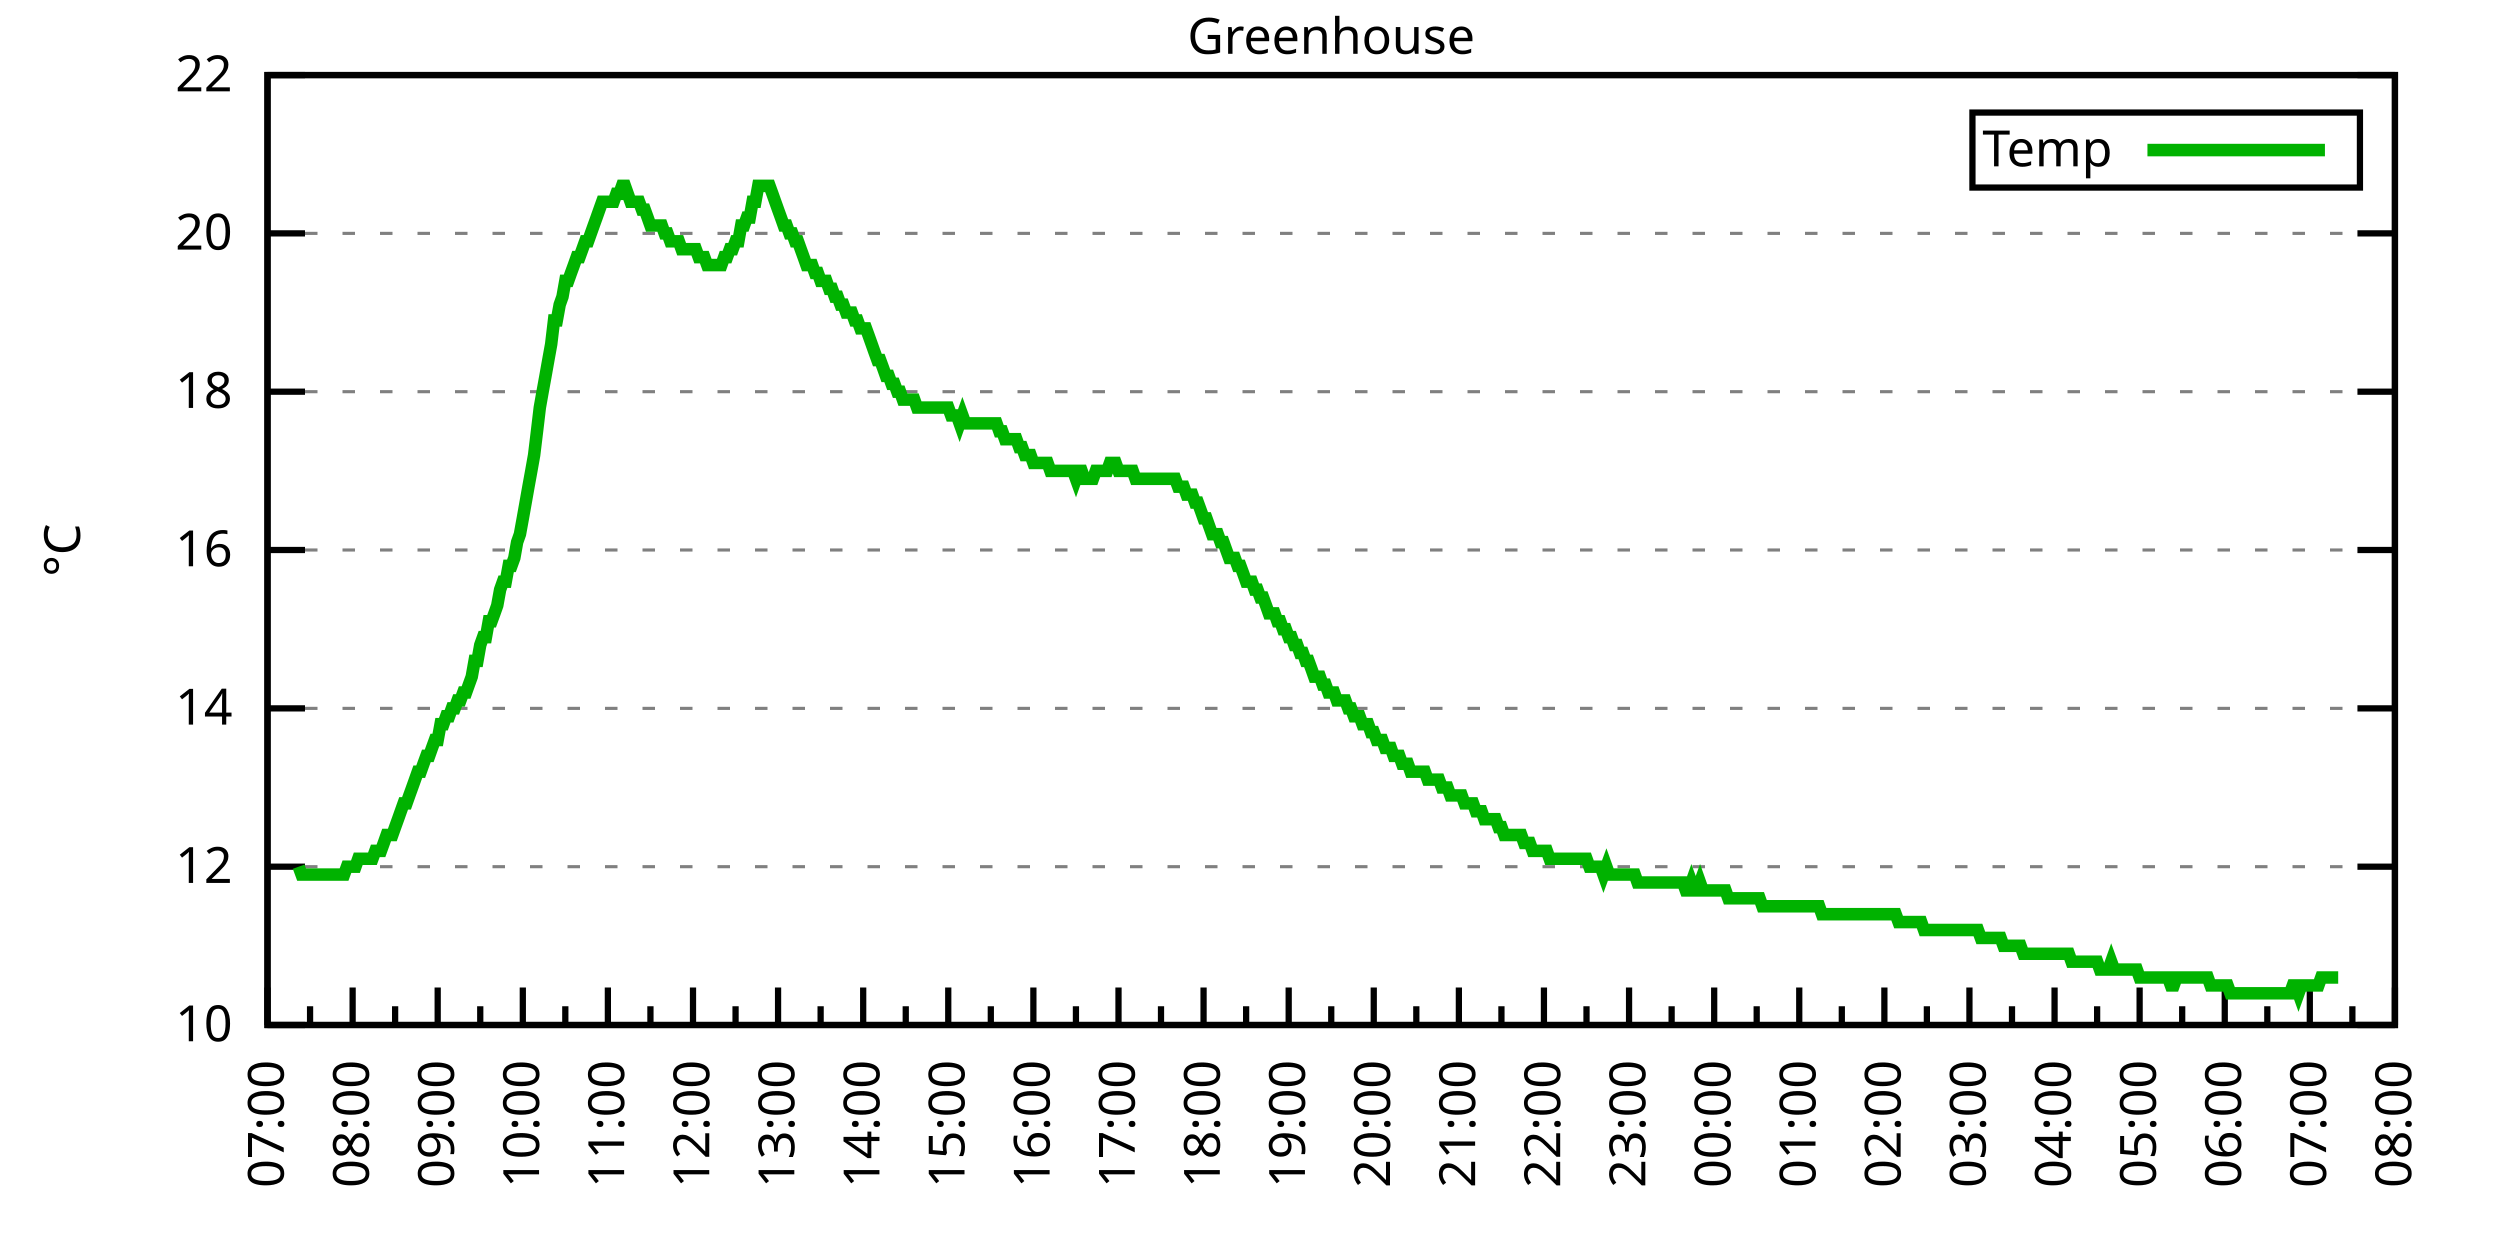
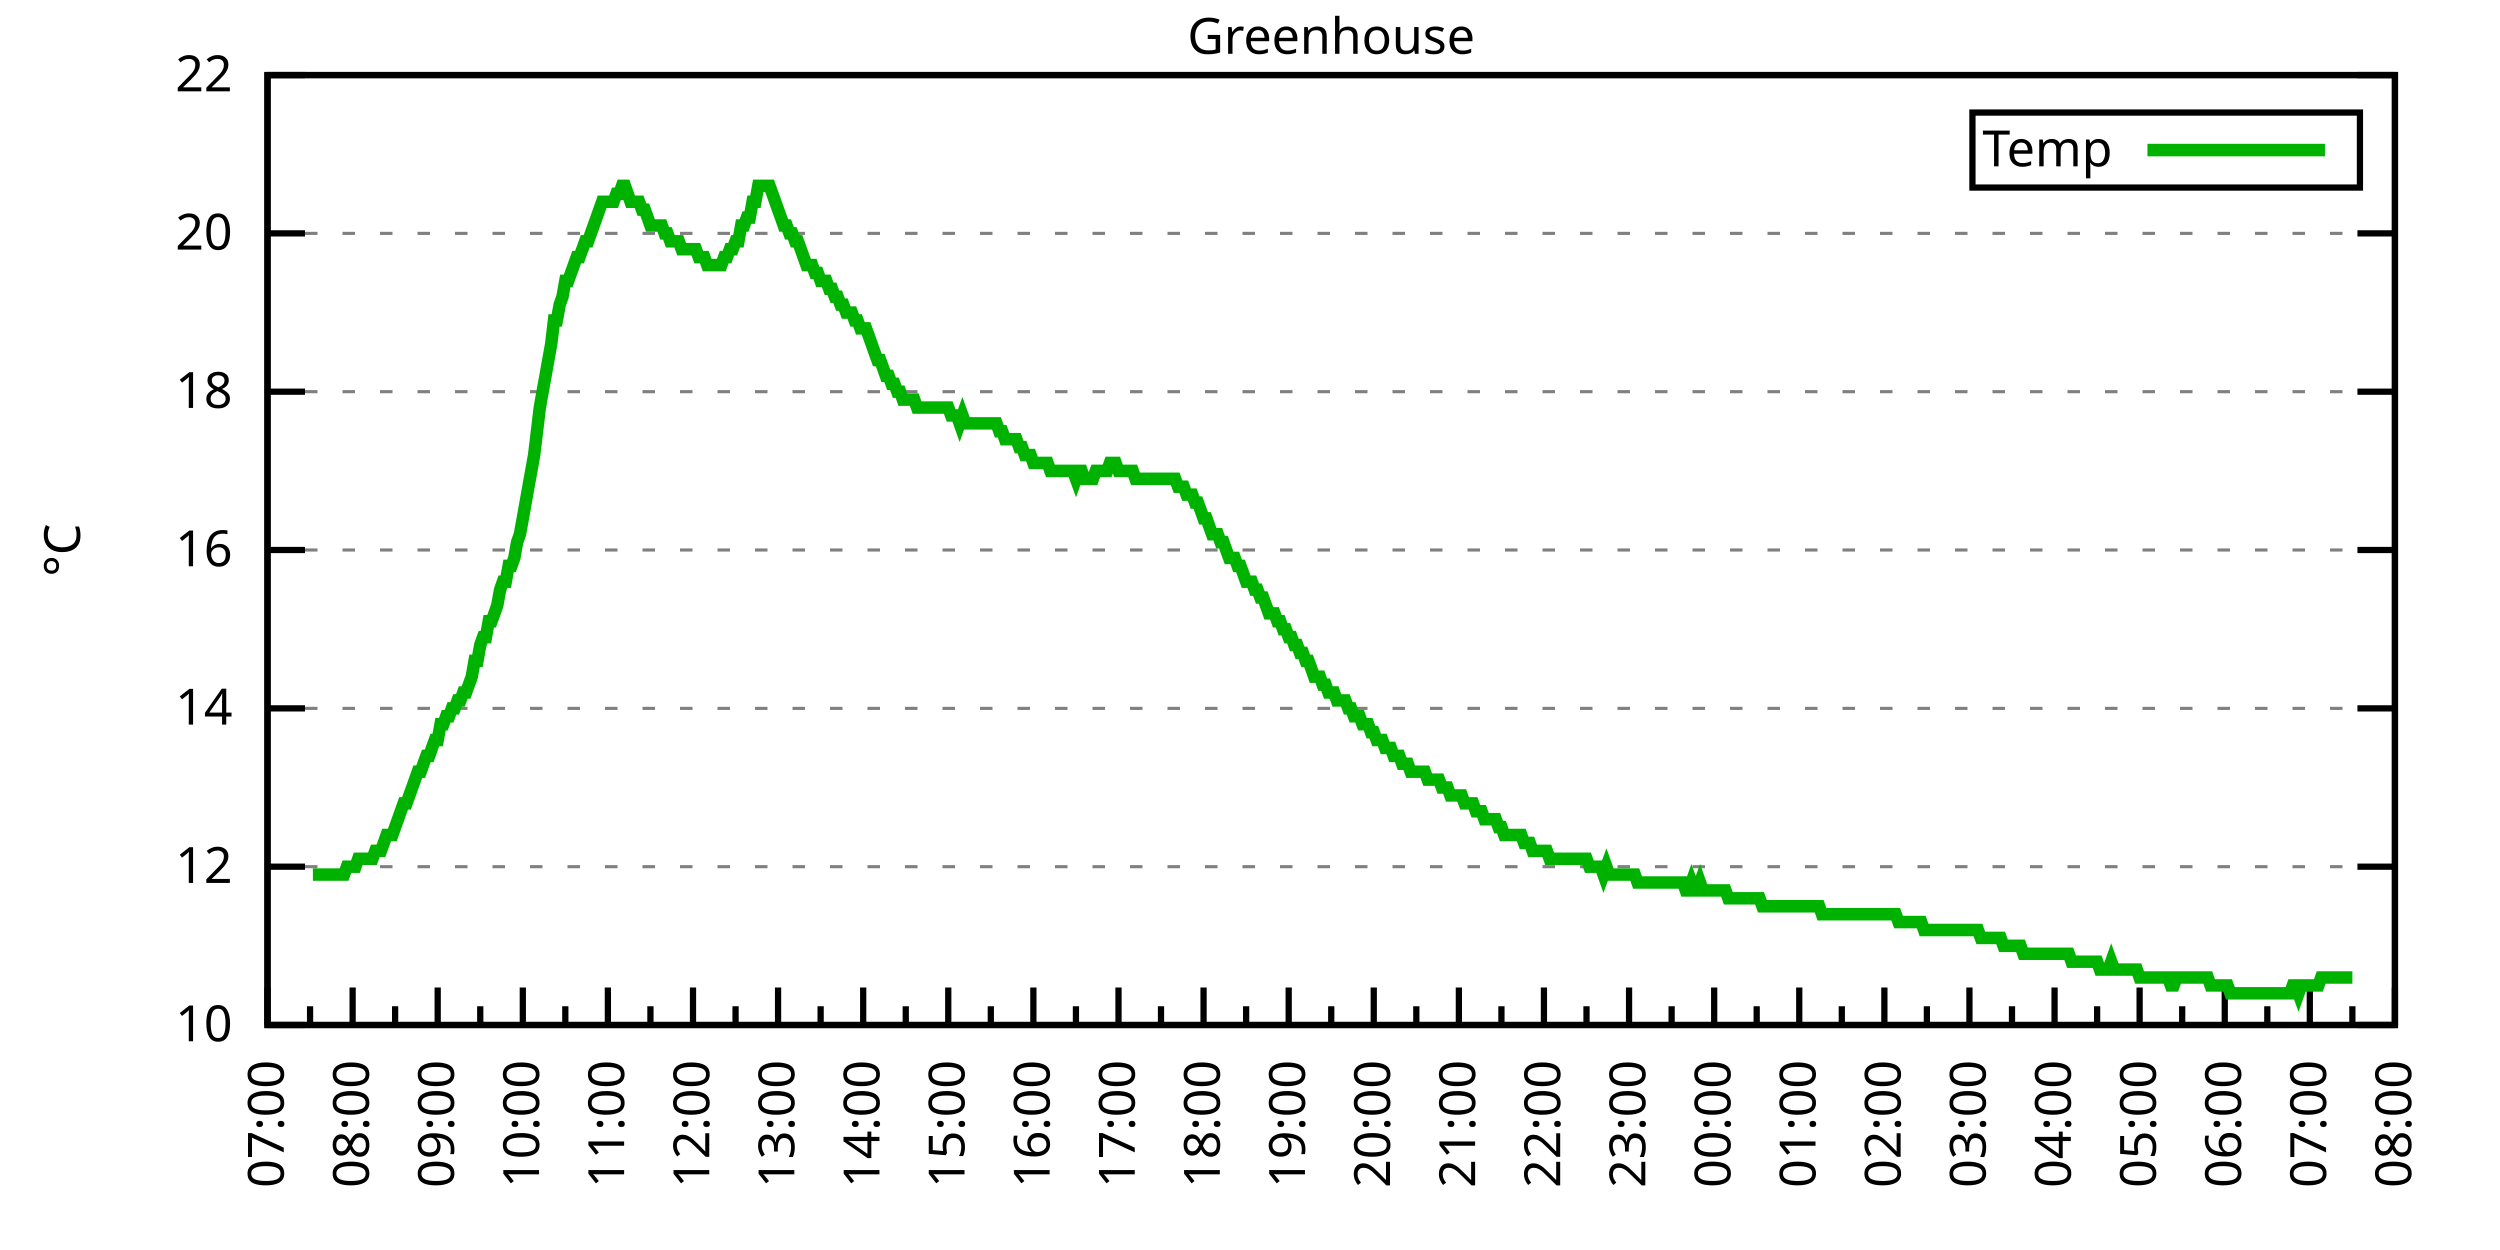
<svg xmlns="http://www.w3.org/2000/svg" xmlns:xlink="http://www.w3.org/1999/xlink" width="400" height="200" viewBox="0 0 400 200">
  <g id="gnuplot_canvas">
    <rect x="0" y="0" width="400" height="200" fill="none" />
    <defs>
      <circle id="gpDot" r="0.5" stroke-width="0.5" stroke="currentColor" />
      <path id="gpPt0" stroke-width="0.333" stroke="currentColor" d="M-1,0 h2 M0,-1 v2" />
      <path id="gpPt1" stroke-width="0.333" stroke="currentColor" d="M-1,-1 L1,1 M1,-1 L-1,1" />
      <path id="gpPt2" stroke-width="0.333" stroke="currentColor" d="M-1,0 L1,0 M0,-1 L0,1 M-1,-1 L1,1 M-1,1 L1,-1" />
      <rect id="gpPt3" stroke-width="0.333" stroke="currentColor" x="-1" y="-1" width="2" height="2" />
      <rect id="gpPt4" stroke-width="0.333" stroke="currentColor" fill="currentColor" x="-1" y="-1" width="2" height="2" />
      <circle id="gpPt5" stroke-width="0.333" stroke="currentColor" cx="0" cy="0" r="1" />
      <use xlink:href="#gpPt5" id="gpPt6" fill="currentColor" stroke="none" />
      <path id="gpPt7" stroke-width="0.333" stroke="currentColor" d="M0,-1.33 L-1.33,0.67 L1.33,0.67 z" />
      <use xlink:href="#gpPt7" id="gpPt8" fill="currentColor" stroke="none" />
      <use xlink:href="#gpPt7" id="gpPt9" stroke="currentColor" transform="rotate(180)" />
      <use xlink:href="#gpPt9" id="gpPt10" fill="currentColor" stroke="none" />
      <use xlink:href="#gpPt3" id="gpPt11" stroke="currentColor" transform="rotate(45)" />
      <use xlink:href="#gpPt11" id="gpPt12" fill="currentColor" stroke="none" />
      <path id="gpPt13" stroke-width="0.333" stroke="currentColor" d="M0,1.330 L1.265,0.411 L0.782,-1.067 L-0.782,-1.076 L-1.265,0.411 z" />
      <use xlink:href="#gpPt13" id="gpPt14" fill="currentColor" stroke="none" />
      <filter id="textbox" filterUnits="objectBoundingBox" x="0" y="0" height="1" width="1">
        <feFlood flood-color="white" flood-opacity="1" result="bgnd" />
        <feComposite in="SourceGraphic" in2="bgnd" operator="atop" />
      </filter>
      <filter id="greybox" filterUnits="objectBoundingBox" x="0" y="0" height="1" width="1">
        <feFlood flood-color="lightgrey" flood-opacity="1" result="grey" />
        <feComposite in="SourceGraphic" in2="grey" operator="atop" />
      </filter>
    </defs>
    <g fill="none" color="white" stroke="currentColor" stroke-width="1.00" stroke-linecap="butt" stroke-linejoin="miter">
</g>
    <g fill="none" color="black" stroke="currentColor" stroke-width="1.00" stroke-linecap="butt" stroke-linejoin="miter">
      <g stroke="none" shape-rendering="crispEdges">
        <polygon fill="rgb(255, 255, 255)" points="42.80,164.00 383.18,164.00 383.18,12.02 42.80,12.02 " />
      </g>
    </g>
    <g fill="none" color="black" stroke="currentColor" stroke-width="1.00" stroke-linecap="butt" stroke-linejoin="miter">
</g>
    <g fill="none" color="black" stroke="black" stroke-width="0.50" stroke-linecap="butt" stroke-linejoin="miter">
</g>
    <g fill="none" color="gray" stroke="currentColor" stroke-width="0.50" stroke-linecap="butt" stroke-linejoin="miter">
      <path stroke="gray" stroke-dasharray="2,4" class="gridline" d="M42.80,164.00 L383.19,164.00  " />
    </g>
    <g fill="none" color="gray" stroke="gray" stroke-width="1.00" stroke-linecap="butt" stroke-linejoin="miter">
</g>
    <g fill="none" color="black" stroke="currentColor" stroke-width="1.00" stroke-linecap="butt" stroke-linejoin="miter">
      <path stroke="black" d="M42.80,164.00 L48.80,164.00 M383.19,164.00 L377.19,164.00  " />
      <g transform="translate(37.20,166.60)" stroke="none" fill="black" font-family="Sans" font-size="8.00" text-anchor="end">
        <text>
          <tspan font-family="Sans"> 10</tspan>
        </text>
      </g>
    </g>
    <g fill="none" color="black" stroke="currentColor" stroke-width="1.00" stroke-linecap="butt" stroke-linejoin="miter">
</g>
    <g fill="none" color="black" stroke="black" stroke-width="0.50" stroke-linecap="butt" stroke-linejoin="miter">
</g>
    <g fill="none" color="gray" stroke="currentColor" stroke-width="0.50" stroke-linecap="butt" stroke-linejoin="miter">
      <path stroke="gray" stroke-dasharray="2,4" class="gridline" d="M42.80,138.67 L383.19,138.67  " />
    </g>
    <g fill="none" color="gray" stroke="gray" stroke-width="1.00" stroke-linecap="butt" stroke-linejoin="miter">
</g>
    <g fill="none" color="black" stroke="currentColor" stroke-width="1.00" stroke-linecap="butt" stroke-linejoin="miter">
      <path stroke="black" d="M42.80,138.67 L48.80,138.67 M383.19,138.67 L377.19,138.67  " />
      <g transform="translate(37.20,141.27)" stroke="none" fill="black" font-family="Sans" font-size="8.00" text-anchor="end">
        <text>
          <tspan font-family="Sans"> 12</tspan>
        </text>
      </g>
    </g>
    <g fill="none" color="black" stroke="currentColor" stroke-width="1.00" stroke-linecap="butt" stroke-linejoin="miter">
</g>
    <g fill="none" color="black" stroke="black" stroke-width="0.50" stroke-linecap="butt" stroke-linejoin="miter">
</g>
    <g fill="none" color="gray" stroke="currentColor" stroke-width="0.50" stroke-linecap="butt" stroke-linejoin="miter">
      <path stroke="gray" stroke-dasharray="2,4" class="gridline" d="M42.80,113.34 L383.19,113.34  " />
    </g>
    <g fill="none" color="gray" stroke="gray" stroke-width="1.00" stroke-linecap="butt" stroke-linejoin="miter">
</g>
    <g fill="none" color="black" stroke="currentColor" stroke-width="1.00" stroke-linecap="butt" stroke-linejoin="miter">
      <path stroke="black" d="M42.80,113.34 L48.80,113.34 M383.19,113.34 L377.19,113.34  " />
      <g transform="translate(37.20,115.94)" stroke="none" fill="black" font-family="Sans" font-size="8.00" text-anchor="end">
        <text>
          <tspan font-family="Sans"> 14</tspan>
        </text>
      </g>
    </g>
    <g fill="none" color="black" stroke="currentColor" stroke-width="1.00" stroke-linecap="butt" stroke-linejoin="miter">
</g>
    <g fill="none" color="black" stroke="black" stroke-width="0.50" stroke-linecap="butt" stroke-linejoin="miter">
</g>
    <g fill="none" color="gray" stroke="currentColor" stroke-width="0.50" stroke-linecap="butt" stroke-linejoin="miter">
      <path stroke="gray" stroke-dasharray="2,4" class="gridline" d="M42.80,88.00 L383.19,88.00  " />
    </g>
    <g fill="none" color="gray" stroke="gray" stroke-width="1.00" stroke-linecap="butt" stroke-linejoin="miter">
</g>
    <g fill="none" color="black" stroke="currentColor" stroke-width="1.00" stroke-linecap="butt" stroke-linejoin="miter">
      <path stroke="black" d="M42.80,88.00 L48.80,88.00 M383.19,88.00 L377.19,88.00  " />
      <g transform="translate(37.20,90.60)" stroke="none" fill="black" font-family="Sans" font-size="8.00" text-anchor="end">
        <text>
          <tspan font-family="Sans"> 16</tspan>
        </text>
      </g>
    </g>
    <g fill="none" color="black" stroke="currentColor" stroke-width="1.00" stroke-linecap="butt" stroke-linejoin="miter">
</g>
    <g fill="none" color="black" stroke="black" stroke-width="0.50" stroke-linecap="butt" stroke-linejoin="miter">
</g>
    <g fill="none" color="gray" stroke="currentColor" stroke-width="0.50" stroke-linecap="butt" stroke-linejoin="miter">
      <path stroke="gray" stroke-dasharray="2,4" class="gridline" d="M42.80,62.67 L383.19,62.67  " />
    </g>
    <g fill="none" color="gray" stroke="gray" stroke-width="1.00" stroke-linecap="butt" stroke-linejoin="miter">
</g>
    <g fill="none" color="black" stroke="currentColor" stroke-width="1.00" stroke-linecap="butt" stroke-linejoin="miter">
      <path stroke="black" d="M42.80,62.67 L48.80,62.67 M383.19,62.67 L377.19,62.67  " />
      <g transform="translate(37.20,65.27)" stroke="none" fill="black" font-family="Sans" font-size="8.00" text-anchor="end">
        <text>
          <tspan font-family="Sans"> 18</tspan>
        </text>
      </g>
    </g>
    <g fill="none" color="black" stroke="currentColor" stroke-width="1.00" stroke-linecap="butt" stroke-linejoin="miter">
</g>
    <g fill="none" color="black" stroke="black" stroke-width="0.50" stroke-linecap="butt" stroke-linejoin="miter">
</g>
    <g fill="none" color="gray" stroke="currentColor" stroke-width="0.50" stroke-linecap="butt" stroke-linejoin="miter">
      <path stroke="gray" stroke-dasharray="2,4" class="gridline" d="M42.80,37.34 L383.19,37.34  " />
    </g>
    <g fill="none" color="gray" stroke="gray" stroke-width="1.00" stroke-linecap="butt" stroke-linejoin="miter">
</g>
    <g fill="none" color="black" stroke="currentColor" stroke-width="1.00" stroke-linecap="butt" stroke-linejoin="miter">
      <path stroke="black" d="M42.80,37.34 L48.80,37.34 M383.19,37.34 L377.19,37.34  " />
      <g transform="translate(37.20,39.94)" stroke="none" fill="black" font-family="Sans" font-size="8.00" text-anchor="end">
        <text>
          <tspan font-family="Sans"> 20</tspan>
        </text>
      </g>
    </g>
    <g fill="none" color="black" stroke="currentColor" stroke-width="1.00" stroke-linecap="butt" stroke-linejoin="miter">
</g>
    <g fill="none" color="black" stroke="black" stroke-width="0.50" stroke-linecap="butt" stroke-linejoin="miter">
</g>
    <g fill="none" color="gray" stroke="currentColor" stroke-width="0.50" stroke-linecap="butt" stroke-linejoin="miter">
      <path stroke="gray" stroke-dasharray="2,4" class="gridline" d="M42.80,12.01 L383.19,12.01  " />
    </g>
    <g fill="none" color="gray" stroke="gray" stroke-width="1.00" stroke-linecap="butt" stroke-linejoin="miter">
</g>
    <g fill="none" color="black" stroke="currentColor" stroke-width="1.00" stroke-linecap="butt" stroke-linejoin="miter">
      <path stroke="black" d="M42.80,12.01 L48.80,12.01 M383.19,12.01 L377.19,12.01  " />
      <g transform="translate(37.20,14.61)" stroke="none" fill="black" font-family="Sans" font-size="8.00" text-anchor="end">
        <text>
          <tspan font-family="Sans"> 22</tspan>
        </text>
      </g>
    </g>
    <g fill="none" color="black" stroke="currentColor" stroke-width="1.00" stroke-linecap="butt" stroke-linejoin="miter">
      <path stroke="black" d="M42.80,164.00 L42.80,158.00  " />
      <g transform="translate(45.40,169.60) rotate(270)" stroke="none" fill="black" font-family="Sans" font-size="8.00" text-anchor="end">
        <text>
          <tspan font-family="Sans">07:00</tspan>
        </text>
      </g>
    </g>
    <g fill="none" color="black" stroke="currentColor" stroke-width="1.00" stroke-linecap="butt" stroke-linejoin="miter">
      <path stroke="black" d="M49.61,164.00 L49.61,161.00 M56.42,164.00 L56.42,158.00  " />
      <g transform="translate(59.02,169.60) rotate(270)" stroke="none" fill="black" font-family="Sans" font-size="8.00" text-anchor="end">
        <text>
          <tspan font-family="Sans">08:00</tspan>
        </text>
      </g>
    </g>
    <g fill="none" color="black" stroke="currentColor" stroke-width="1.00" stroke-linecap="butt" stroke-linejoin="miter">
      <path stroke="black" d="M63.22,164.00 L63.22,161.00 M70.03,164.00 L70.03,158.00  " />
      <g transform="translate(72.63,169.60) rotate(270)" stroke="none" fill="black" font-family="Sans" font-size="8.00" text-anchor="end">
        <text>
          <tspan font-family="Sans">09:00</tspan>
        </text>
      </g>
    </g>
    <g fill="none" color="black" stroke="currentColor" stroke-width="1.00" stroke-linecap="butt" stroke-linejoin="miter">
      <path stroke="black" d="M76.84,164.00 L76.84,161.00 M83.65,164.00 L83.65,158.00  " />
      <g transform="translate(86.25,169.60) rotate(270)" stroke="none" fill="black" font-family="Sans" font-size="8.00" text-anchor="end">
        <text>
          <tspan font-family="Sans">10:00</tspan>
        </text>
      </g>
    </g>
    <g fill="none" color="black" stroke="currentColor" stroke-width="1.00" stroke-linecap="butt" stroke-linejoin="miter">
      <path stroke="black" d="M90.45,164.00 L90.45,161.00 M97.26,164.00 L97.26,158.00  " />
      <g transform="translate(99.86,169.60) rotate(270)" stroke="none" fill="black" font-family="Sans" font-size="8.00" text-anchor="end">
        <text>
          <tspan font-family="Sans">11:00</tspan>
        </text>
      </g>
    </g>
    <g fill="none" color="black" stroke="currentColor" stroke-width="1.00" stroke-linecap="butt" stroke-linejoin="miter">
      <path stroke="black" d="M104.07,164.00 L104.07,161.00 M110.88,164.00 L110.88,158.00  " />
      <g transform="translate(113.48,169.60) rotate(270)" stroke="none" fill="black" font-family="Sans" font-size="8.00" text-anchor="end">
        <text>
          <tspan font-family="Sans">12:00</tspan>
        </text>
      </g>
    </g>
    <g fill="none" color="black" stroke="currentColor" stroke-width="1.00" stroke-linecap="butt" stroke-linejoin="miter">
      <path stroke="black" d="M117.69,164.00 L117.69,161.00 M124.49,164.00 L124.49,158.00  " />
      <g transform="translate(127.09,169.60) rotate(270)" stroke="none" fill="black" font-family="Sans" font-size="8.00" text-anchor="end">
        <text>
          <tspan font-family="Sans">13:00</tspan>
        </text>
      </g>
    </g>
    <g fill="none" color="black" stroke="currentColor" stroke-width="1.00" stroke-linecap="butt" stroke-linejoin="miter">
      <path stroke="black" d="M131.30,164.00 L131.30,161.00 M138.11,164.00 L138.11,158.00  " />
      <g transform="translate(140.71,169.60) rotate(270)" stroke="none" fill="black" font-family="Sans" font-size="8.00" text-anchor="end">
        <text>
          <tspan font-family="Sans">14:00</tspan>
        </text>
      </g>
    </g>
    <g fill="none" color="black" stroke="currentColor" stroke-width="1.00" stroke-linecap="butt" stroke-linejoin="miter">
      <path stroke="black" d="M144.92,164.00 L144.92,161.00 M151.72,164.00 L151.72,158.00  " />
      <g transform="translate(154.32,169.60) rotate(270)" stroke="none" fill="black" font-family="Sans" font-size="8.00" text-anchor="end">
        <text>
          <tspan font-family="Sans">15:00</tspan>
        </text>
      </g>
    </g>
    <g fill="none" color="black" stroke="currentColor" stroke-width="1.00" stroke-linecap="butt" stroke-linejoin="miter">
      <path stroke="black" d="M158.53,164.00 L158.53,161.00 M165.34,164.00 L165.34,158.00  " />
      <g transform="translate(167.94,169.60) rotate(270)" stroke="none" fill="black" font-family="Sans" font-size="8.00" text-anchor="end">
        <text>
          <tspan font-family="Sans">16:00</tspan>
        </text>
      </g>
    </g>
    <g fill="none" color="black" stroke="currentColor" stroke-width="1.00" stroke-linecap="butt" stroke-linejoin="miter">
      <path stroke="black" d="M172.15,164.00 L172.15,161.00 M178.96,164.00 L178.96,158.00  " />
      <g transform="translate(181.56,169.60) rotate(270)" stroke="none" fill="black" font-family="Sans" font-size="8.00" text-anchor="end">
        <text>
          <tspan font-family="Sans">17:00</tspan>
        </text>
      </g>
    </g>
    <g fill="none" color="black" stroke="currentColor" stroke-width="1.00" stroke-linecap="butt" stroke-linejoin="miter">
      <path stroke="black" d="M185.76,164.00 L185.76,161.00 M192.57,164.00 L192.57,158.00  " />
      <g transform="translate(195.17,169.60) rotate(270)" stroke="none" fill="black" font-family="Sans" font-size="8.00" text-anchor="end">
        <text>
          <tspan font-family="Sans">18:00</tspan>
        </text>
      </g>
    </g>
    <g fill="none" color="black" stroke="currentColor" stroke-width="1.00" stroke-linecap="butt" stroke-linejoin="miter">
      <path stroke="black" d="M199.38,164.00 L199.38,161.00 M206.19,164.00 L206.19,158.00  " />
      <g transform="translate(208.79,169.60) rotate(270)" stroke="none" fill="black" font-family="Sans" font-size="8.00" text-anchor="end">
        <text>
          <tspan font-family="Sans">19:00</tspan>
        </text>
      </g>
    </g>
    <g fill="none" color="black" stroke="currentColor" stroke-width="1.00" stroke-linecap="butt" stroke-linejoin="miter">
      <path stroke="black" d="M213.00,164.00 L213.00,161.00 M219.80,164.00 L219.80,158.00  " />
      <g transform="translate(222.40,169.60) rotate(270)" stroke="none" fill="black" font-family="Sans" font-size="8.00" text-anchor="end">
        <text>
          <tspan font-family="Sans">20:00</tspan>
        </text>
      </g>
    </g>
    <g fill="none" color="black" stroke="currentColor" stroke-width="1.00" stroke-linecap="butt" stroke-linejoin="miter">
      <path stroke="black" d="M226.61,164.00 L226.61,161.00 M233.42,164.00 L233.42,158.00  " />
      <g transform="translate(236.02,169.60) rotate(270)" stroke="none" fill="black" font-family="Sans" font-size="8.00" text-anchor="end">
        <text>
          <tspan font-family="Sans">21:00</tspan>
        </text>
      </g>
    </g>
    <g fill="none" color="black" stroke="currentColor" stroke-width="1.00" stroke-linecap="butt" stroke-linejoin="miter">
      <path stroke="black" d="M240.23,164.00 L240.23,161.00 M247.03,164.00 L247.03,158.00  " />
      <g transform="translate(249.63,169.60) rotate(270)" stroke="none" fill="black" font-family="Sans" font-size="8.00" text-anchor="end">
        <text>
          <tspan font-family="Sans">22:00</tspan>
        </text>
      </g>
    </g>
    <g fill="none" color="black" stroke="currentColor" stroke-width="1.00" stroke-linecap="butt" stroke-linejoin="miter">
      <path stroke="black" d="M253.84,164.00 L253.84,161.00 M260.65,164.00 L260.65,158.00  " />
      <g transform="translate(263.25,169.60) rotate(270)" stroke="none" fill="black" font-family="Sans" font-size="8.00" text-anchor="end">
        <text>
          <tspan font-family="Sans">23:00</tspan>
        </text>
      </g>
    </g>
    <g fill="none" color="black" stroke="currentColor" stroke-width="1.00" stroke-linecap="butt" stroke-linejoin="miter">
      <path stroke="black" d="M267.46,164.00 L267.46,161.00 M274.27,164.00 L274.27,158.00  " />
      <g transform="translate(276.87,169.60) rotate(270)" stroke="none" fill="black" font-family="Sans" font-size="8.00" text-anchor="end">
        <text>
          <tspan font-family="Sans">00:00</tspan>
        </text>
      </g>
    </g>
    <g fill="none" color="black" stroke="currentColor" stroke-width="1.00" stroke-linecap="butt" stroke-linejoin="miter">
      <path stroke="black" d="M281.07,164.00 L281.07,161.00 M287.88,164.00 L287.88,158.00  " />
      <g transform="translate(290.48,169.60) rotate(270)" stroke="none" fill="black" font-family="Sans" font-size="8.00" text-anchor="end">
        <text>
          <tspan font-family="Sans">01:00</tspan>
        </text>
      </g>
    </g>
    <g fill="none" color="black" stroke="currentColor" stroke-width="1.00" stroke-linecap="butt" stroke-linejoin="miter">
      <path stroke="black" d="M294.69,164.00 L294.69,161.00 M301.50,164.00 L301.50,158.00  " />
      <g transform="translate(304.10,169.60) rotate(270)" stroke="none" fill="black" font-family="Sans" font-size="8.00" text-anchor="end">
        <text>
          <tspan font-family="Sans">02:00</tspan>
        </text>
      </g>
    </g>
    <g fill="none" color="black" stroke="currentColor" stroke-width="1.00" stroke-linecap="butt" stroke-linejoin="miter">
      <path stroke="black" d="M308.30,164.00 L308.30,161.00 M315.11,164.00 L315.11,158.00  " />
      <g transform="translate(317.71,169.60) rotate(270)" stroke="none" fill="black" font-family="Sans" font-size="8.00" text-anchor="end">
        <text>
          <tspan font-family="Sans">03:00</tspan>
        </text>
      </g>
    </g>
    <g fill="none" color="black" stroke="currentColor" stroke-width="1.00" stroke-linecap="butt" stroke-linejoin="miter">
      <path stroke="black" d="M321.92,164.00 L321.92,161.00 M328.73,164.00 L328.73,158.00  " />
      <g transform="translate(331.33,169.60) rotate(270)" stroke="none" fill="black" font-family="Sans" font-size="8.00" text-anchor="end">
        <text>
          <tspan font-family="Sans">04:00</tspan>
        </text>
      </g>
    </g>
    <g fill="none" color="black" stroke="currentColor" stroke-width="1.00" stroke-linecap="butt" stroke-linejoin="miter">
      <path stroke="black" d="M335.54,164.00 L335.54,161.00 M342.34,164.00 L342.34,158.00  " />
      <g transform="translate(344.94,169.60) rotate(270)" stroke="none" fill="black" font-family="Sans" font-size="8.00" text-anchor="end">
        <text>
          <tspan font-family="Sans">05:00</tspan>
        </text>
      </g>
    </g>
    <g fill="none" color="black" stroke="currentColor" stroke-width="1.00" stroke-linecap="butt" stroke-linejoin="miter">
      <path stroke="black" d="M349.15,164.00 L349.15,161.00 M355.96,164.00 L355.96,158.00  " />
      <g transform="translate(358.56,169.60) rotate(270)" stroke="none" fill="black" font-family="Sans" font-size="8.00" text-anchor="end">
        <text>
          <tspan font-family="Sans">06:00</tspan>
        </text>
      </g>
    </g>
    <g fill="none" color="black" stroke="currentColor" stroke-width="1.00" stroke-linecap="butt" stroke-linejoin="miter">
      <path stroke="black" d="M362.77,164.00 L362.77,161.00 M369.57,164.00 L369.57,158.00  " />
      <g transform="translate(372.17,169.60) rotate(270)" stroke="none" fill="black" font-family="Sans" font-size="8.00" text-anchor="end">
        <text>
          <tspan font-family="Sans">07:00</tspan>
        </text>
      </g>
    </g>
    <g fill="none" color="black" stroke="currentColor" stroke-width="1.00" stroke-linecap="butt" stroke-linejoin="miter">
      <path stroke="black" d="M376.38,164.00 L376.38,161.00 M383.19,164.00 L383.19,158.00  " />
      <g transform="translate(385.79,169.60) rotate(270)" stroke="none" fill="black" font-family="Sans" font-size="8.00" text-anchor="end">
        <text>
          <tspan font-family="Sans">08:00</tspan>
        </text>
      </g>
    </g>
    <g fill="none" color="black" stroke="currentColor" stroke-width="1.00" stroke-linecap="butt" stroke-linejoin="miter">
</g>
    <g fill="none" color="black" stroke="currentColor" stroke-width="1.00" stroke-linecap="butt" stroke-linejoin="miter">
      <path stroke="black" d="M42.80,12.01 L42.80,164.00 L383.19,164.00 L383.19,12.01 L42.80,12.01 Z  " />
    </g>
    <g fill="none" color="black" stroke="currentColor" stroke-width="1.00" stroke-linecap="butt" stroke-linejoin="miter">
      <g transform="translate(12.80,88.01) rotate(270)" stroke="none" fill="black" font-family="Sans" font-size="8.00" text-anchor="middle">
        <text>
          <tspan font-family="Sans">°C</tspan>
        </text>
      </g>
    </g>
    <g fill="none" color="black" stroke="currentColor" stroke-width="1.00" stroke-linecap="butt" stroke-linejoin="miter">
</g>
    <g fill="none" color="black" stroke="currentColor" stroke-width="1.00" stroke-linecap="butt" stroke-linejoin="miter">
      <path stroke="black" d="M315.59,30.01 L315.59,18.01 L377.59,18.01 L377.59,30.01 L315.59,30.01 Z  " />
    </g>
    <g id="Greenhouse_plot_1">
      <g fill="none" color="white" stroke="black" stroke-width="2.00" stroke-linecap="butt" stroke-linejoin="miter">
</g>
      <g fill="none" color="black" stroke="currentColor" stroke-width="2.00" stroke-linecap="butt" stroke-linejoin="miter">
        <g transform="translate(337.99,26.61)" stroke="none" fill="black" font-family="Sans" font-size="8.00" text-anchor="end">
          <text>
            <tspan font-family="Sans">Temp</tspan>
          </text>
        </g>
      </g>
      <g fill="none" color="black" stroke="currentColor" stroke-width="2.00" stroke-linecap="butt" stroke-linejoin="miter">
-         <path stroke="rgb(  0, 178,   0)" d="M343.59,24.01 L371.99,24.01 M47.79,138.67 L48.25,139.93 L48.70,139.93 L49.15,139.93 L49.61,139.93 L50.06,139.93   L50.52,139.93 L50.97,139.93 L51.42,139.93 L51.88,139.93 L52.33,139.93 L52.78,139.93 L53.24,139.93 L53.69,139.93   L54.15,139.93 L54.60,139.93 L55.05,139.93 L55.51,138.67 L55.96,138.67 L56.42,138.67 L56.87,138.67 L57.32,137.40   L57.78,137.40 L58.23,137.40 L58.68,137.40 L59.14,137.40 L59.59,137.40 L60.05,136.14 L60.50,136.14 L60.95,136.14   L61.41,134.87 L61.86,133.60 L62.32,133.60 L62.77,133.60 L63.22,132.34 L63.68,131.07 L64.13,129.80 L64.58,128.54   L65.04,128.54 L65.49,127.27 L65.95,126.00 L66.40,124.74 L66.85,123.47 L67.31,123.47 L67.76,122.20 L68.22,120.94   L68.67,120.94 L69.12,119.67 L69.58,118.40 L70.03,118.40 L70.49,115.87 L70.94,115.87 L71.39,114.60 L71.85,114.60   L72.30,113.34 L72.75,113.34 L73.21,112.07 L73.66,112.07 L74.12,110.80 L74.57,110.80 L75.02,109.54 L75.48,108.27   L75.93,105.74 L76.39,105.74 L76.84,103.20 L77.29,101.94 L77.75,101.94 L78.20,99.40 L78.65,99.40 L79.11,98.14   L79.56,96.87 L80.02,94.34 L80.47,93.07 L80.92,93.07 L81.38,90.54 L81.83,90.54 L82.29,89.27 L82.74,86.74   L83.19,85.47 L83.65,82.94 L84.10,80.41 L84.55,77.87 L85.01,75.34 L85.46,72.81 L85.92,69.01 L86.37,65.21   L86.82,62.67 L87.28,60.14 L87.73,57.61 L88.19,55.07 L88.64,51.27 L89.09,51.27 L89.55,48.74 L90.00,47.47   L90.45,44.94 L90.91,44.94 L91.36,43.67 L91.82,42.41 L92.27,41.14 L92.72,41.14 L93.18,39.87 L93.63,38.61   L94.09,38.61 L94.54,37.34 L94.99,36.08 L95.45,34.81 L95.90,33.54 L96.35,32.28 L96.81,32.28 L97.26,32.28   L97.72,32.28 L98.17,32.28 L98.62,31.01 L99.08,31.01 L99.53,29.74 L99.99,29.74 L100.44,31.01 L100.89,32.28   L101.35,32.28 L101.80,32.28 L102.25,32.28 L102.71,33.54 L103.16,33.54 L103.62,34.81 L104.07,36.08 L104.52,36.08   L104.98,36.08 L105.43,36.08 L105.89,36.08 L106.34,37.34 L106.79,37.34 L107.25,38.61 L107.70,38.61 L108.15,38.61   L108.61,38.61 L109.06,39.87 L109.52,39.87 L109.97,39.87 L110.42,39.87 L110.88,39.87 L111.33,39.87 L111.79,41.14   L112.24,41.14 L112.69,41.14 L113.15,42.41 L113.60,42.41 L114.05,42.41 L114.51,42.41 L114.96,42.41 L115.42,42.41   L115.87,41.14 L116.32,41.14 L116.78,39.87 L117.23,39.87 L117.69,38.61 L118.14,38.61 L118.59,36.08 L119.05,36.08   L119.50,34.81 L119.96,34.81 L120.41,32.28 L120.86,32.28 L121.32,29.74 L121.77,29.74 L122.22,29.74 L122.68,29.74   L123.13,29.74 L123.59,31.01 L124.04,32.28 L124.49,33.54 L124.95,34.81 L125.40,36.08 L125.86,36.08 L126.31,37.34   L126.76,37.34 L127.22,38.61 L127.67,38.61 L128.12,39.87 L128.58,41.14 L129.03,42.41 L129.49,42.41 L129.94,42.41   L130.39,43.67 L130.85,43.67 L131.30,44.94 L131.76,44.94 L132.21,44.94 L132.66,46.21 L133.12,46.21 L133.57,47.47   L134.02,47.47 L134.48,48.74 L134.93,48.74 L135.39,50.01 L135.84,50.01 L136.29,50.01 L136.75,51.27 L137.20,51.27   L137.66,52.54 L138.11,52.54 L138.56,52.54 L139.02,53.81 L139.47,55.07 L139.92,56.34 L140.38,57.61 L140.83,57.61   L141.29,58.87 L141.74,60.14 L142.19,60.14 L142.65,61.41 L143.10,61.41 L143.56,62.67 L144.01,62.67 L144.46,63.94   L144.92,63.94 L145.37,63.94 L145.82,63.94 L146.28,63.94 L146.73,65.21 L147.19,65.21 L147.64,65.21 L148.09,65.21   L148.55,65.21 L149.00,65.21 L149.46,65.21 L149.91,65.21 L150.36,65.21 L150.82,65.21 L151.27,65.21 L151.72,65.21   L152.18,66.47 L152.63,66.47 L153.09,66.47 L153.54,67.74 L153.99,66.47 L154.45,67.74 L154.90,67.74 L155.36,67.74   L155.81,67.74 L156.26,67.74 L156.72,67.74 L157.17,67.74 L157.62,67.74 L158.08,67.74 L158.53,67.74 L158.99,67.74   L159.44,67.74 L159.89,69.01 L160.35,69.01 L160.80,70.27 L161.26,70.27 L161.71,70.27 L162.16,70.27 L162.62,70.27   L163.07,71.54 L163.52,71.54 L163.98,72.81 L164.43,72.81 L164.89,72.81 L165.34,74.07 L165.79,74.07 L166.25,74.07   L166.70,74.07 L167.16,74.07 L167.61,74.07 L168.06,75.34 L168.52,75.34 L168.97,75.34 L169.43,75.34 L169.88,75.34   L170.33,75.34 L170.79,75.34 L171.24,75.34 L171.69,75.34 L172.15,76.61 L172.60,75.34 L173.06,75.34 L173.51,76.61   L173.96,76.61 L174.42,76.61 L174.87,76.61 L175.33,75.34 L175.78,75.34 L176.23,75.34 L176.69,75.34 L177.14,75.34   L177.59,74.07 L178.05,74.07 L178.50,74.07 L178.96,75.34 L179.41,75.34 L179.86,75.34 L180.32,75.34 L180.77,75.34   L181.23,75.34 L181.68,76.61 L182.13,76.61 L182.59,76.61 L183.04,76.61 L183.49,76.61 L183.95,76.61 L184.40,76.61   L184.86,76.61 L185.31,76.61 L185.76,76.61 L186.22,76.61 L186.67,76.61 L187.13,76.61 L187.58,76.61 L188.03,76.61   L188.49,77.87 L188.94,77.87 L189.39,77.87 L189.85,79.14 L190.30,79.14 L190.76,79.14 L191.21,80.41 L191.66,80.41   L192.12,81.67 L192.57,82.94 L193.03,82.94 L193.48,84.21 L193.93,85.47 L194.39,85.47 L194.84,85.47 L195.29,86.74   L195.75,86.74 L196.20,88.00 L196.66,89.27 L197.11,89.27 L197.56,89.27 L198.02,90.54 L198.47,90.54 L198.93,91.80   L199.38,93.07 L199.83,93.07 L200.29,93.07 L200.74,94.34 L201.19,94.34 L201.65,95.60 L202.10,95.60 L202.56,96.87   L203.01,98.14 L203.46,98.14 L203.92,98.14 L204.37,99.40 L204.83,99.40 L205.28,100.67 L205.73,100.67 L206.19,101.94   L206.64,101.94 L207.09,103.20 L207.55,103.20 L208.00,104.47 L208.46,104.47 L208.91,105.74 L209.36,105.74 L209.82,107.00   L210.27,108.27 L210.73,108.27 L211.18,108.27 L211.63,109.54 L212.09,109.54 L212.54,110.80 L213.00,110.80 L213.45,110.80   L213.90,112.07 L214.36,112.07 L214.81,112.07 L215.26,112.07 L215.72,113.34 L216.17,113.34 L216.63,114.60 L217.08,114.60   L217.53,114.60 L217.99,115.87 L218.44,115.87 L218.90,115.87 L219.35,117.14 L219.80,117.14 L220.26,118.40 L220.71,118.40   L221.16,118.40 L221.62,119.67 L222.07,119.67 L222.53,119.67 L222.98,120.94 L223.43,120.94 L223.89,120.94 L224.34,122.20   L224.80,122.20 L225.25,122.20 L225.70,123.47 L226.16,123.47 L226.61,123.47 L227.06,123.47 L227.52,123.47 L227.97,123.47   L228.43,124.74 L228.88,124.74 L229.33,124.74 L229.79,124.74 L230.24,124.74 L230.70,126.00 L231.15,126.00 L231.60,126.00   L232.06,127.27 L232.51,127.27 L232.96,127.27 L233.42,127.27 L233.87,127.27 L234.33,128.54 L234.78,128.54 L235.23,128.54   L235.69,128.54 L236.14,129.80 L236.60,129.80 L237.05,129.80 L237.50,131.07 L237.96,131.07 L238.41,131.07 L238.86,131.07   L239.32,131.07 L239.77,132.34 L240.23,132.34 L240.68,133.60 L241.13,133.60 L241.59,133.60 L242.04,133.60 L242.50,133.60   L242.95,133.60 L243.40,133.60 L243.86,134.87 L244.31,134.87 L244.76,134.87 L245.22,136.14 L245.67,136.14 L246.13,136.14   L246.58,136.14 L247.03,136.14 L247.49,136.14 L247.94,137.40 L248.40,137.40 L248.85,137.40 L249.30,137.40 L249.76,137.40   L250.21,137.40 L250.66,137.40 L251.12,137.40 L251.57,137.40 L252.03,137.40 L252.48,137.40 L252.93,137.40 L253.39,137.40   L253.84,137.40 L254.30,138.67 L254.75,138.67 L255.20,138.67 L255.66,138.67 L256.11,138.67 L256.56,139.93 L257.02,138.67   L257.47,139.93 L257.93,139.93 L258.38,139.93 L258.83,139.93 L259.29,139.93 L259.74,139.93 L260.20,139.93 L260.65,139.93   L261.10,139.93 L261.56,139.93 L262.01,141.20 L262.47,141.20 L262.92,141.20 L263.37,141.20 L263.83,141.20 L264.28,141.20   L264.73,141.20 L265.19,141.20 L265.64,141.20 L266.10,141.20 L266.55,141.20 L267.00,141.20 L267.46,141.20 L267.91,141.20   L268.37,141.20 L268.82,141.20 L269.27,141.20 L269.73,142.47 L270.18,142.47 L270.63,141.20 L271.09,142.47 L271.54,142.47   L272.00,141.20 L272.45,142.47 L272.90,142.47 L273.36,142.47 L273.81,142.47 L274.27,142.47 L274.72,142.47 L275.17,142.47   L275.63,142.47 L276.08,142.47 L276.53,143.73 L276.99,143.73 L277.44,143.73 L277.90,143.73 L278.35,143.73 L278.80,143.73   L279.26,143.73 L279.71,143.73 L280.17,143.73 L280.62,143.73 L281.07,143.73 L281.53,143.73 L281.98,145.00 L282.43,145.00   L282.89,145.00 L283.34,145.00 L283.80,145.00 L284.25,145.00 L284.70,145.00 L285.16,145.00 L285.61,145.00 L286.07,145.00   L286.52,145.00 L286.97,145.00 L287.43,145.00 L287.88,145.00 L288.33,145.00 L288.79,145.00 L289.24,145.00 L289.70,145.00   L290.15,145.00 L290.60,145.00 L291.06,145.00 L291.51,146.27 L291.97,146.27 L292.42,146.27 L292.87,146.27 L293.33,146.27   L293.78,146.27 L294.23,146.27 L294.69,146.27 L295.14,146.27 L295.60,146.27 L296.05,146.27 L296.50,146.27 L296.96,146.27   L297.41,146.27 L297.87,146.27 L298.32,146.27 L298.77,146.27 L299.23,146.27 L299.68,146.27 L300.13,146.27 L300.59,146.27   L301.04,146.27 L301.50,146.27 L301.95,146.27 L302.40,146.27 L302.86,146.27 L303.31,146.27 L303.77,147.53 L304.22,147.53   L304.67,147.53 L305.13,147.53 L305.58,147.53 L306.03,147.53 L306.49,147.53 L306.94,147.53 L307.40,147.53 L307.85,148.80   L308.30,148.80 L308.76,148.80 L309.21,148.80 L309.67,148.80 L310.12,148.80 L310.57,148.80 L311.03,148.80 L311.48,148.80   L311.94,148.80 L312.39,148.80 L312.84,148.80 L313.30,148.80 L313.75,148.80 L314.20,148.80 L314.66,148.80 L315.11,148.80   L315.57,148.80 L316.02,148.80 L316.47,148.80 L316.93,150.07 L317.38,150.07 L317.84,150.07 L318.29,150.07 L318.74,150.07   L319.20,150.07 L319.65,150.07 L320.10,150.07 L320.56,151.33 L321.01,151.33 L321.47,151.33 L321.92,151.33 L322.37,151.33   L322.83,151.33 L323.28,151.33 L323.74,152.60 L324.19,152.60 L324.64,152.60 L325.10,152.60 L325.55,152.60 L326.00,152.60   L326.46,152.60 L326.91,152.60 L327.37,152.60 L327.82,152.60 L328.27,152.60 L328.73,152.60 L329.18,152.60 L329.64,152.60   L330.09,152.60 L330.54,152.60 L331.00,152.60 L331.45,153.87 L331.90,153.87 L332.36,153.87 L332.81,153.87 L333.27,153.87   L333.72,153.87 L334.17,153.87 L334.63,153.87 L335.08,153.87 L335.54,153.87 L335.99,155.13 L336.44,155.13 L336.90,155.13   L337.35,155.13 L337.80,153.87 L338.26,155.13 L338.71,155.13 L339.17,155.13 L339.62,155.13 L340.07,155.13 L340.53,155.13   L340.98,155.13 L341.44,155.13 L341.89,155.13 L342.34,156.40 L342.80,156.40 L343.25,156.40 L343.70,156.40 L344.16,156.40   L344.61,156.40 L345.07,156.40 L345.52,156.40 L345.97,156.40 L346.43,156.40 L346.88,156.40 L347.34,157.67 L347.79,157.67   L348.24,156.40 L348.70,156.40 L349.15,156.40 L349.60,156.40 L350.06,156.40 L350.51,156.40 L350.97,156.40 L351.42,156.40   L351.87,156.40 L352.33,156.40 L352.78,156.40 L353.24,156.40 L353.69,157.67 L354.14,157.67 L354.60,157.67 L355.05,157.67   L355.50,157.67 L355.96,157.67 L356.41,157.67 L356.87,158.93 L357.32,158.93 L357.77,158.93 L358.23,158.93 L358.68,158.93   L359.14,158.93 L359.59,158.93 L360.04,158.93 L360.50,158.93 L360.95,158.93 L361.41,158.93 L361.86,158.93 L362.31,158.93   L362.77,158.93 L363.22,158.93 L363.67,158.93 L364.13,158.93 L364.58,158.93 L365.04,158.93 L365.49,158.93 L365.94,158.93   L366.40,158.93 L366.85,157.67 L367.31,157.67 L367.76,158.93 L368.21,157.67 L368.67,157.67 L369.12,157.67 L369.57,157.67   L370.03,157.67 L370.48,157.67 L370.94,157.67 L371.39,156.40 L371.84,156.40 L372.30,156.40 L372.75,156.40 L373.21,156.40   L373.66,156.40 L374.11,156.40  " />
+         <path stroke="rgb(  0, 178,   0)" d="M343.59,24.01 L371.99,24.01 M50.06,139.93 L50.52,139.93 L50.97,139.93 L51.42,139.93 L51.88,139.93 L52.33,139.93   L52.78,139.93 L53.24,139.93 L53.69,139.93 L54.15,139.93 L54.60,139.93 L55.05,139.93 L55.51,138.67 L55.96,138.67   L56.42,138.67 L56.87,138.67 L57.32,137.40 L57.78,137.40 L58.23,137.40 L58.68,137.40 L59.14,137.40 L59.59,137.40   L60.05,136.14 L60.50,136.14 L60.95,136.14 L61.41,134.87 L61.86,133.60 L62.32,133.60 L62.77,133.60 L63.22,132.34   L63.68,131.07 L64.13,129.80 L64.58,128.54 L65.04,128.54 L65.49,127.27 L65.95,126.00 L66.40,124.74 L66.85,123.47   L67.31,123.47 L67.76,122.20 L68.22,120.94 L68.67,120.94 L69.12,119.67 L69.58,118.40 L70.03,118.40 L70.49,115.87   L70.94,115.87 L71.39,114.60 L71.85,114.60 L72.30,113.34 L72.75,113.34 L73.21,112.07 L73.66,112.07 L74.12,110.80   L74.57,110.80 L75.02,109.54 L75.48,108.27 L75.93,105.74 L76.39,105.74 L76.84,103.20 L77.29,101.94 L77.75,101.94   L78.20,99.40 L78.65,99.40 L79.11,98.14 L79.56,96.87 L80.02,94.34 L80.47,93.07 L80.92,93.07 L81.38,90.54   L81.83,90.54 L82.29,89.27 L82.74,86.74 L83.19,85.47 L83.65,82.94 L84.10,80.41 L84.55,77.87 L85.01,75.34   L85.46,72.81 L85.92,69.01 L86.37,65.21 L86.82,62.67 L87.28,60.14 L87.73,57.61 L88.19,55.07 L88.64,51.27   L89.09,51.27 L89.55,48.74 L90.00,47.47 L90.45,44.94 L90.91,44.94 L91.36,43.67 L91.82,42.41 L92.27,41.14   L92.72,41.14 L93.18,39.87 L93.63,38.61 L94.09,38.61 L94.54,37.34 L94.99,36.08 L95.45,34.81 L95.90,33.54   L96.35,32.28 L96.81,32.28 L97.26,32.28 L97.72,32.28 L98.17,32.28 L98.62,31.01 L99.08,31.01 L99.53,29.74   L99.99,29.74 L100.44,31.01 L100.89,32.28 L101.35,32.28 L101.80,32.28 L102.25,32.28 L102.71,33.54 L103.16,33.54   L103.62,34.81 L104.07,36.08 L104.52,36.08 L104.98,36.08 L105.43,36.08 L105.89,36.08 L106.34,37.34 L106.79,37.34   L107.25,38.61 L107.70,38.61 L108.15,38.61 L108.61,38.61 L109.06,39.87 L109.52,39.87 L109.97,39.87 L110.42,39.87   L110.88,39.87 L111.33,39.87 L111.79,41.14 L112.24,41.14 L112.69,41.14 L113.15,42.41 L113.60,42.41 L114.05,42.41   L114.51,42.41 L114.96,42.41 L115.42,42.41 L115.87,41.14 L116.32,41.14 L116.78,39.87 L117.23,39.87 L117.69,38.61   L118.14,38.61 L118.59,36.08 L119.05,36.08 L119.50,34.81 L119.96,34.81 L120.41,32.28 L120.86,32.28 L121.32,29.74   L121.77,29.74 L122.22,29.74 L122.68,29.74 L123.13,29.74 L123.59,31.01 L124.04,32.28 L124.49,33.54 L124.95,34.81   L125.40,36.08 L125.86,36.08 L126.31,37.34 L126.76,37.34 L127.22,38.61 L127.67,38.61 L128.12,39.87 L128.58,41.14   L129.03,42.41 L129.49,42.41 L129.94,42.41 L130.39,43.67 L130.85,43.67 L131.30,44.94 L131.76,44.94 L132.21,44.94   L132.66,46.21 L133.12,46.21 L133.57,47.47 L134.02,47.47 L134.48,48.74 L134.93,48.74 L135.39,50.01 L135.84,50.01   L136.29,50.01 L136.75,51.27 L137.20,51.27 L137.66,52.54 L138.11,52.54 L138.56,52.54 L139.02,53.81 L139.47,55.07   L139.92,56.34 L140.38,57.61 L140.83,57.61 L141.29,58.87 L141.74,60.14 L142.19,60.14 L142.65,61.41 L143.10,61.41   L143.56,62.67 L144.01,62.67 L144.46,63.94 L144.92,63.94 L145.37,63.94 L145.82,63.94 L146.28,63.94 L146.73,65.21   L147.19,65.21 L147.64,65.21 L148.09,65.21 L148.55,65.21 L149.00,65.21 L149.46,65.21 L149.91,65.21 L150.36,65.21   L150.82,65.21 L151.27,65.21 L151.72,65.21 L152.18,66.47 L152.63,66.47 L153.09,66.47 L153.54,67.74 L153.99,66.47   L154.45,67.74 L154.90,67.74 L155.36,67.74 L155.81,67.74 L156.26,67.74 L156.72,67.74 L157.17,67.74 L157.62,67.74   L158.08,67.74 L158.53,67.74 L158.99,67.74 L159.44,67.74 L159.89,69.01 L160.35,69.01 L160.80,70.27 L161.26,70.27   L161.71,70.27 L162.16,70.27 L162.62,70.27 L163.07,71.54 L163.52,71.54 L163.98,72.81 L164.43,72.81 L164.89,72.81   L165.34,74.07 L165.79,74.07 L166.25,74.07 L166.70,74.07 L167.16,74.07 L167.61,74.07 L168.06,75.34 L168.52,75.34   L168.97,75.34 L169.43,75.34 L169.88,75.34 L170.33,75.34 L170.79,75.34 L171.24,75.34 L171.69,75.34 L172.15,76.61   L172.60,75.34 L173.06,75.34 L173.51,76.61 L173.96,76.61 L174.42,76.61 L174.87,76.61 L175.33,75.34 L175.78,75.34   L176.23,75.34 L176.69,75.34 L177.14,75.34 L177.59,74.07 L178.05,74.07 L178.50,74.07 L178.96,75.34 L179.41,75.34   L179.86,75.34 L180.32,75.34 L180.77,75.34 L181.23,75.34 L181.68,76.61 L182.13,76.61 L182.59,76.61 L183.04,76.61   L183.49,76.61 L183.95,76.61 L184.40,76.61 L184.86,76.61 L185.31,76.61 L185.76,76.61 L186.22,76.61 L186.67,76.61   L187.13,76.61 L187.58,76.61 L188.03,76.61 L188.49,77.87 L188.94,77.87 L189.39,77.87 L189.85,79.14 L190.30,79.14   L190.76,79.14 L191.21,80.41 L191.66,80.41 L192.12,81.67 L192.57,82.94 L193.03,82.94 L193.48,84.21 L193.93,85.47   L194.39,85.47 L194.84,85.47 L195.29,86.74 L195.75,86.74 L196.20,88.00 L196.66,89.27 L197.11,89.27 L197.56,89.27   L198.02,90.54 L198.47,90.54 L198.93,91.80 L199.38,93.07 L199.83,93.07 L200.29,93.07 L200.74,94.34 L201.19,94.34   L201.65,95.60 L202.10,95.60 L202.56,96.87 L203.01,98.14 L203.46,98.14 L203.92,98.14 L204.37,99.40 L204.83,99.40   L205.28,100.67 L205.73,100.67 L206.19,101.94 L206.64,101.94 L207.09,103.20 L207.55,103.20 L208.00,104.47 L208.46,104.47   L208.91,105.74 L209.36,105.74 L209.82,107.00 L210.27,108.27 L210.73,108.27 L211.18,108.27 L211.63,109.54 L212.09,109.54   L212.54,110.80 L213.00,110.80 L213.45,110.80 L213.90,112.07 L214.36,112.07 L214.81,112.07 L215.26,112.07 L215.72,113.34   L216.17,113.34 L216.63,114.60 L217.08,114.60 L217.53,114.60 L217.99,115.87 L218.44,115.87 L218.90,115.87 L219.35,117.14   L219.80,117.14 L220.26,118.40 L220.71,118.40 L221.16,118.40 L221.62,119.67 L222.07,119.67 L222.53,119.67 L222.98,120.94   L223.43,120.94 L223.89,120.94 L224.34,122.20 L224.80,122.20 L225.25,122.20 L225.70,123.47 L226.16,123.47 L226.61,123.47   L227.06,123.47 L227.52,123.47 L227.97,123.47 L228.43,124.74 L228.88,124.74 L229.33,124.74 L229.79,124.74 L230.24,124.74   L230.70,126.00 L231.15,126.00 L231.60,126.00 L232.06,127.27 L232.51,127.27 L232.96,127.27 L233.42,127.27 L233.87,127.27   L234.33,128.54 L234.78,128.54 L235.23,128.54 L235.69,128.54 L236.14,129.80 L236.60,129.80 L237.05,129.80 L237.50,131.07   L237.96,131.07 L238.41,131.07 L238.86,131.07 L239.32,131.07 L239.77,132.34 L240.23,132.34 L240.68,133.60 L241.13,133.60   L241.59,133.60 L242.04,133.60 L242.50,133.60 L242.95,133.60 L243.40,133.60 L243.86,134.87 L244.31,134.87 L244.76,134.87   L245.22,136.14 L245.67,136.14 L246.13,136.14 L246.58,136.14 L247.03,136.14 L247.49,136.14 L247.94,137.40 L248.40,137.40   L248.85,137.40 L249.30,137.40 L249.76,137.40 L250.21,137.40 L250.66,137.40 L251.12,137.40 L251.57,137.40 L252.03,137.40   L252.48,137.40 L252.93,137.40 L253.39,137.40 L253.84,137.40 L254.30,138.67 L254.75,138.67 L255.20,138.67 L255.66,138.67   L256.11,138.67 L256.56,139.93 L257.02,138.67 L257.47,139.93 L257.93,139.93 L258.38,139.93 L258.83,139.93 L259.29,139.93   L259.74,139.93 L260.20,139.93 L260.65,139.93 L261.10,139.93 L261.56,139.93 L262.01,141.20 L262.47,141.20 L262.92,141.20   L263.37,141.20 L263.83,141.20 L264.28,141.20 L264.73,141.20 L265.19,141.20 L265.64,141.20 L266.10,141.20 L266.55,141.20   L267.00,141.20 L267.46,141.20 L267.91,141.20 L268.37,141.20 L268.82,141.20 L269.27,141.20 L269.73,142.47 L270.18,142.47   L270.63,141.20 L271.09,142.47 L271.54,142.47 L272.00,141.20 L272.45,142.47 L272.90,142.47 L273.36,142.47 L273.81,142.47   L274.27,142.47 L274.72,142.47 L275.17,142.47 L275.63,142.47 L276.08,142.47 L276.53,143.73 L276.99,143.73 L277.44,143.73   L277.90,143.73 L278.35,143.73 L278.80,143.73 L279.26,143.73 L279.71,143.73 L280.17,143.73 L280.62,143.73 L281.07,143.73   L281.53,143.73 L281.98,145.00 L282.43,145.00 L282.89,145.00 L283.34,145.00 L283.80,145.00 L284.25,145.00 L284.70,145.00   L285.16,145.00 L285.61,145.00 L286.07,145.00 L286.52,145.00 L286.97,145.00 L287.43,145.00 L287.88,145.00 L288.33,145.00   L288.79,145.00 L289.24,145.00 L289.70,145.00 L290.15,145.00 L290.60,145.00 L291.06,145.00 L291.51,146.27 L291.97,146.27   L292.42,146.27 L292.87,146.27 L293.33,146.27 L293.78,146.27 L294.23,146.27 L294.69,146.27 L295.14,146.27 L295.60,146.27   L296.05,146.27 L296.50,146.27 L296.96,146.27 L297.41,146.27 L297.87,146.27 L298.32,146.27 L298.77,146.27 L299.23,146.27   L299.68,146.27 L300.13,146.27 L300.59,146.27 L301.04,146.27 L301.50,146.27 L301.95,146.27 L302.40,146.27 L302.86,146.27   L303.31,146.27 L303.77,147.53 L304.22,147.53 L304.67,147.53 L305.13,147.53 L305.58,147.53 L306.03,147.53 L306.49,147.53   L306.94,147.53 L307.40,147.53 L307.85,148.80 L308.30,148.80 L308.76,148.80 L309.21,148.80 L309.67,148.80 L310.12,148.80   L310.57,148.80 L311.03,148.80 L311.48,148.80 L311.94,148.80 L312.39,148.80 L312.84,148.80 L313.30,148.80 L313.75,148.80   L314.20,148.80 L314.66,148.80 L315.11,148.80 L315.57,148.80 L316.02,148.80 L316.47,148.80 L316.93,150.07 L317.38,150.07   L317.84,150.07 L318.29,150.07 L318.74,150.07 L319.20,150.07 L319.65,150.07 L320.10,150.07 L320.56,151.33 L321.01,151.33   L321.47,151.33 L321.92,151.33 L322.37,151.33 L322.83,151.33 L323.28,151.33 L323.74,152.60 L324.19,152.60 L324.64,152.60   L325.10,152.60 L325.55,152.60 L326.00,152.60 L326.46,152.60 L326.91,152.60 L327.37,152.60 L327.82,152.60 L328.27,152.60   L328.73,152.60 L329.18,152.60 L329.64,152.60 L330.09,152.60 L330.54,152.60 L331.00,152.60 L331.45,153.87 L331.90,153.87   L332.36,153.87 L332.81,153.87 L333.27,153.87 L333.72,153.87 L334.17,153.87 L334.63,153.87 L335.08,153.87 L335.54,153.87   L335.99,155.13 L336.44,155.13 L336.90,155.13 L337.35,155.13 L337.80,153.87 L338.26,155.13 L338.71,155.13 L339.17,155.13   L339.62,155.13 L340.07,155.13 L340.53,155.13 L340.98,155.13 L341.44,155.13 L341.89,155.13 L342.34,156.40 L342.80,156.40   L343.25,156.40 L343.70,156.40 L344.16,156.40 L344.61,156.40 L345.07,156.40 L345.52,156.40 L345.97,156.40 L346.43,156.40   L346.88,156.40 L347.34,157.67 L347.79,157.67 L348.24,156.40 L348.70,156.40 L349.15,156.40 L349.60,156.40 L350.06,156.40   L350.51,156.40 L350.97,156.40 L351.42,156.40 L351.87,156.40 L352.33,156.40 L352.78,156.40 L353.24,156.40 L353.69,157.67   L354.14,157.67 L354.60,157.67 L355.05,157.67 L355.50,157.67 L355.96,157.67 L356.41,157.67 L356.87,158.93 L357.32,158.93   L357.77,158.93 L358.23,158.93 L358.68,158.93 L359.14,158.93 L359.59,158.93 L360.04,158.93 L360.50,158.93 L360.95,158.93   L361.41,158.93 L361.86,158.93 L362.31,158.93 L362.77,158.93 L363.22,158.93 L363.67,158.93 L364.13,158.93 L364.58,158.93   L365.04,158.93 L365.49,158.93 L365.94,158.93 L366.40,158.93 L366.85,157.67 L367.31,157.67 L367.76,158.93 L368.21,157.67   L368.67,157.67 L369.12,157.67 L369.57,157.67 L370.03,157.67 L370.48,157.67 L370.94,157.67 L371.39,156.40 L371.84,156.40   L372.30,156.40 L372.75,156.40 L373.21,156.40 L373.66,156.40 L374.11,156.40 L374.57,156.40 L375.02,156.40 L375.47,156.40   L375.93,156.40 L376.38,156.40  " />
      </g>
    </g>
    <g fill="none" color="black" stroke="currentColor" stroke-width="2.00" stroke-linecap="butt" stroke-linejoin="miter">
</g>
    <g fill="none" color="black" stroke="black" stroke-width="1.00" stroke-linecap="butt" stroke-linejoin="miter">
</g>
    <g fill="none" color="black" stroke="currentColor" stroke-width="1.00" stroke-linecap="butt" stroke-linejoin="miter">
      <path stroke="black" d="M42.80,12.01 L42.80,164.00 L383.19,164.00 L383.19,12.01 L42.80,12.01 Z  " />
    </g>
    <g fill="none" color="black" stroke="currentColor" stroke-width="1.00" stroke-linecap="butt" stroke-linejoin="miter">
      <g transform="translate(212.99,8.61)" stroke="none" fill="black" font-family="Sans" font-size="8.00" text-anchor="middle">
        <text>
          <tspan font-family="Sans">Greenhouse</tspan>
        </text>
      </g>
    </g>
    <g fill="none" color="black" stroke="currentColor" stroke-width="1.00" stroke-linecap="butt" stroke-linejoin="miter">
</g>
  </g>
</svg>
